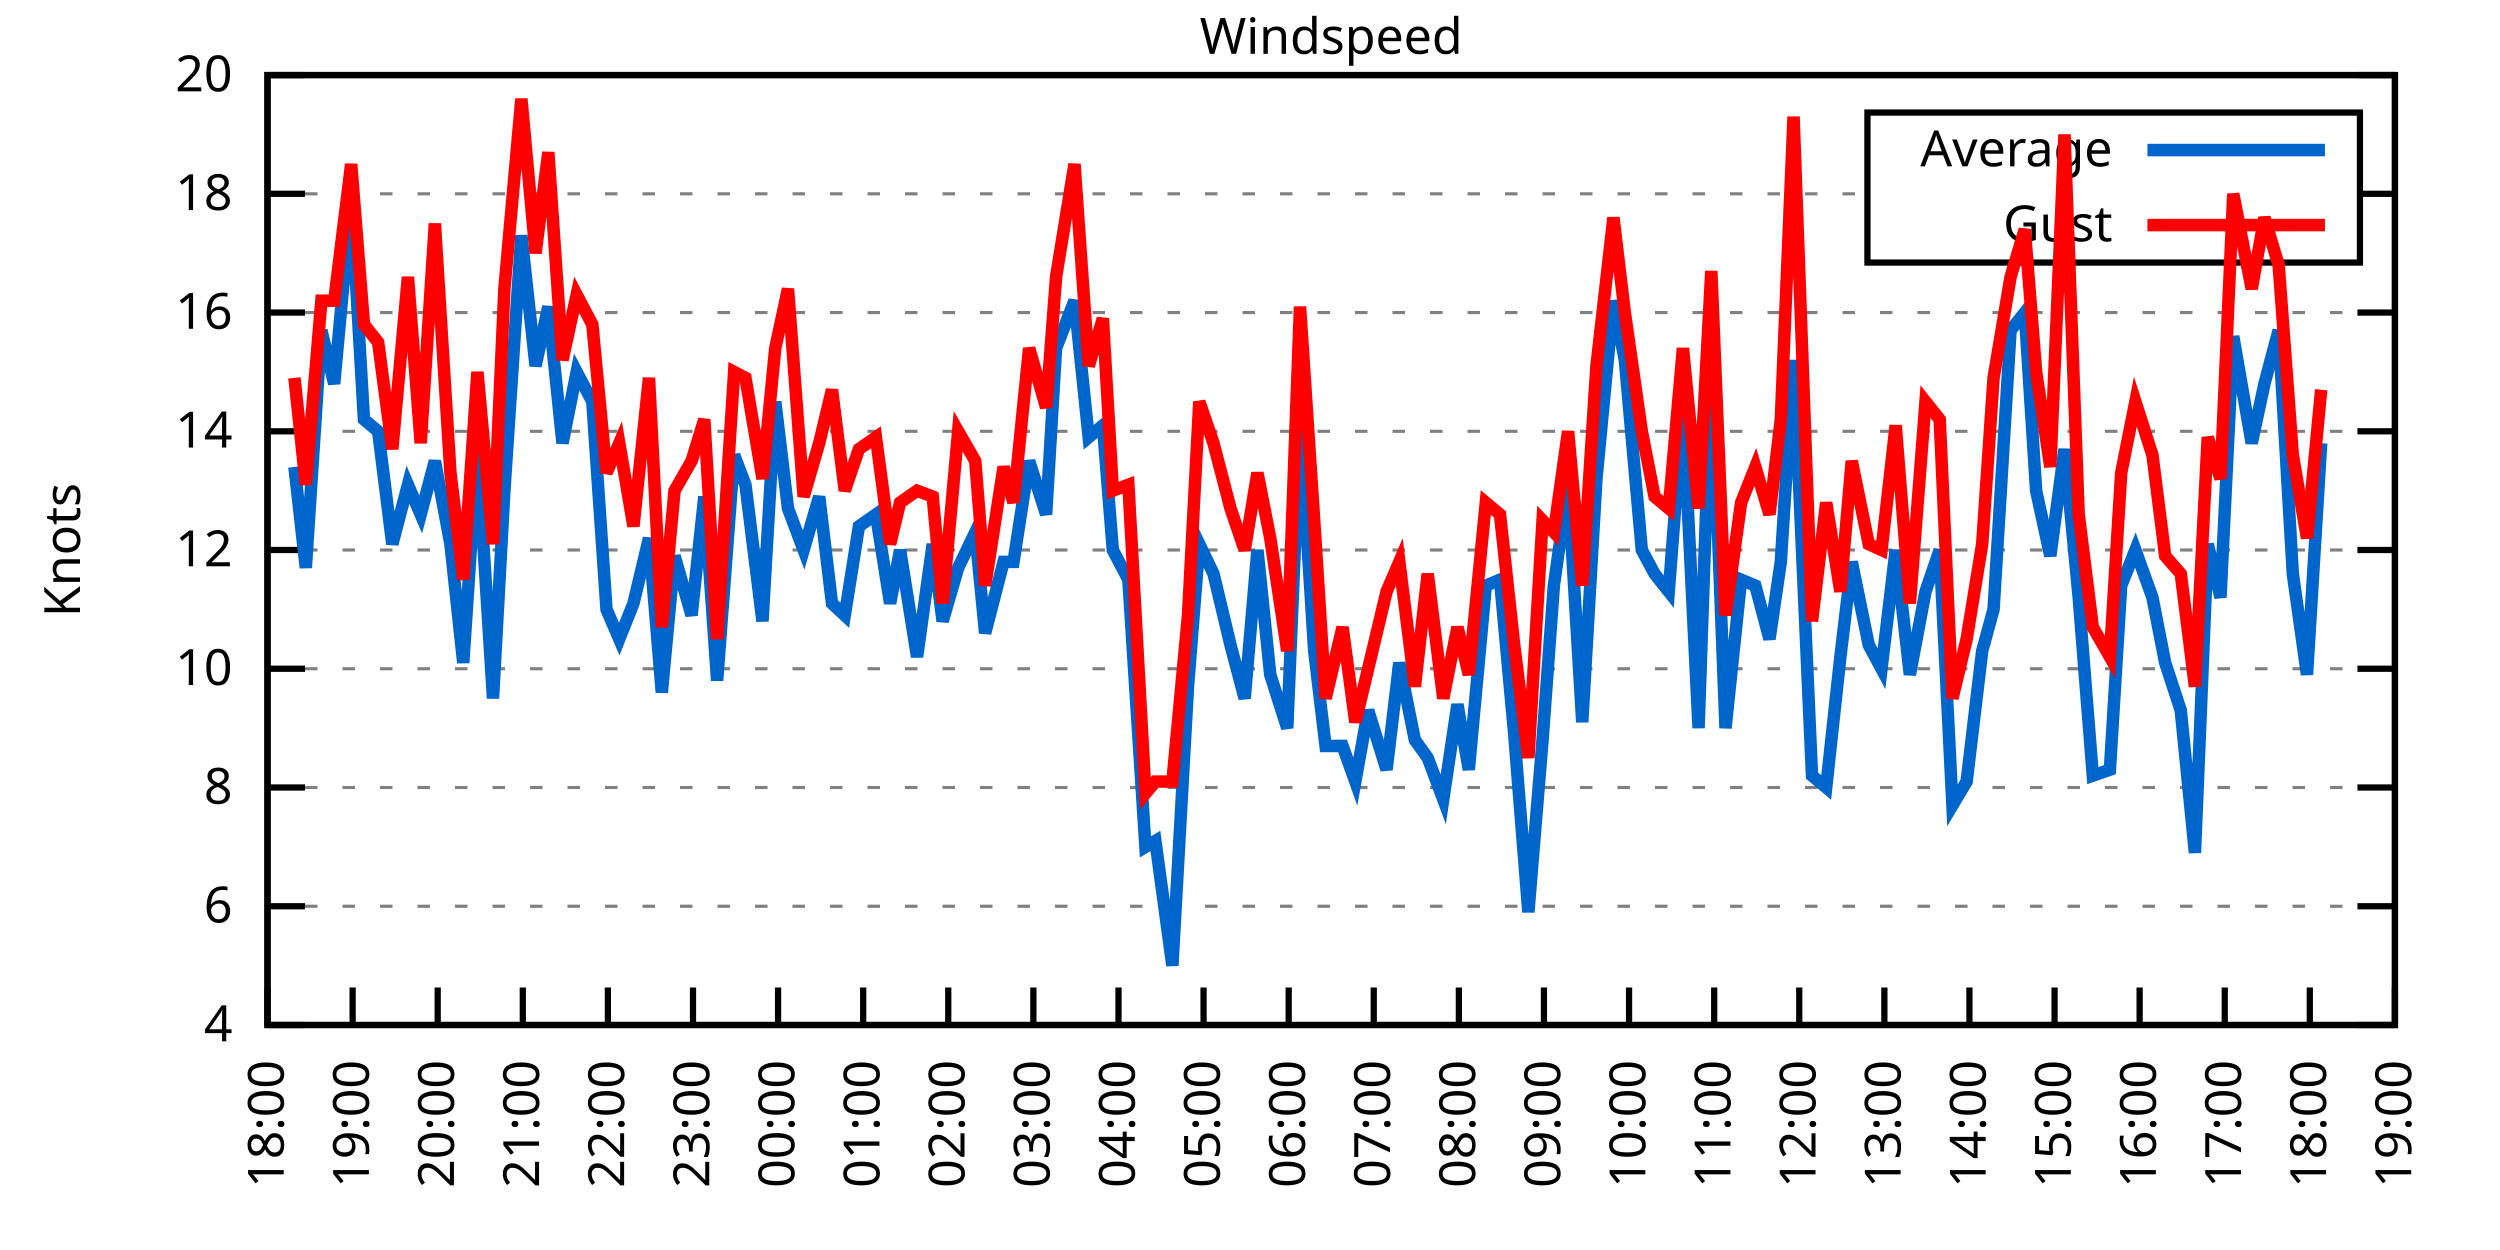
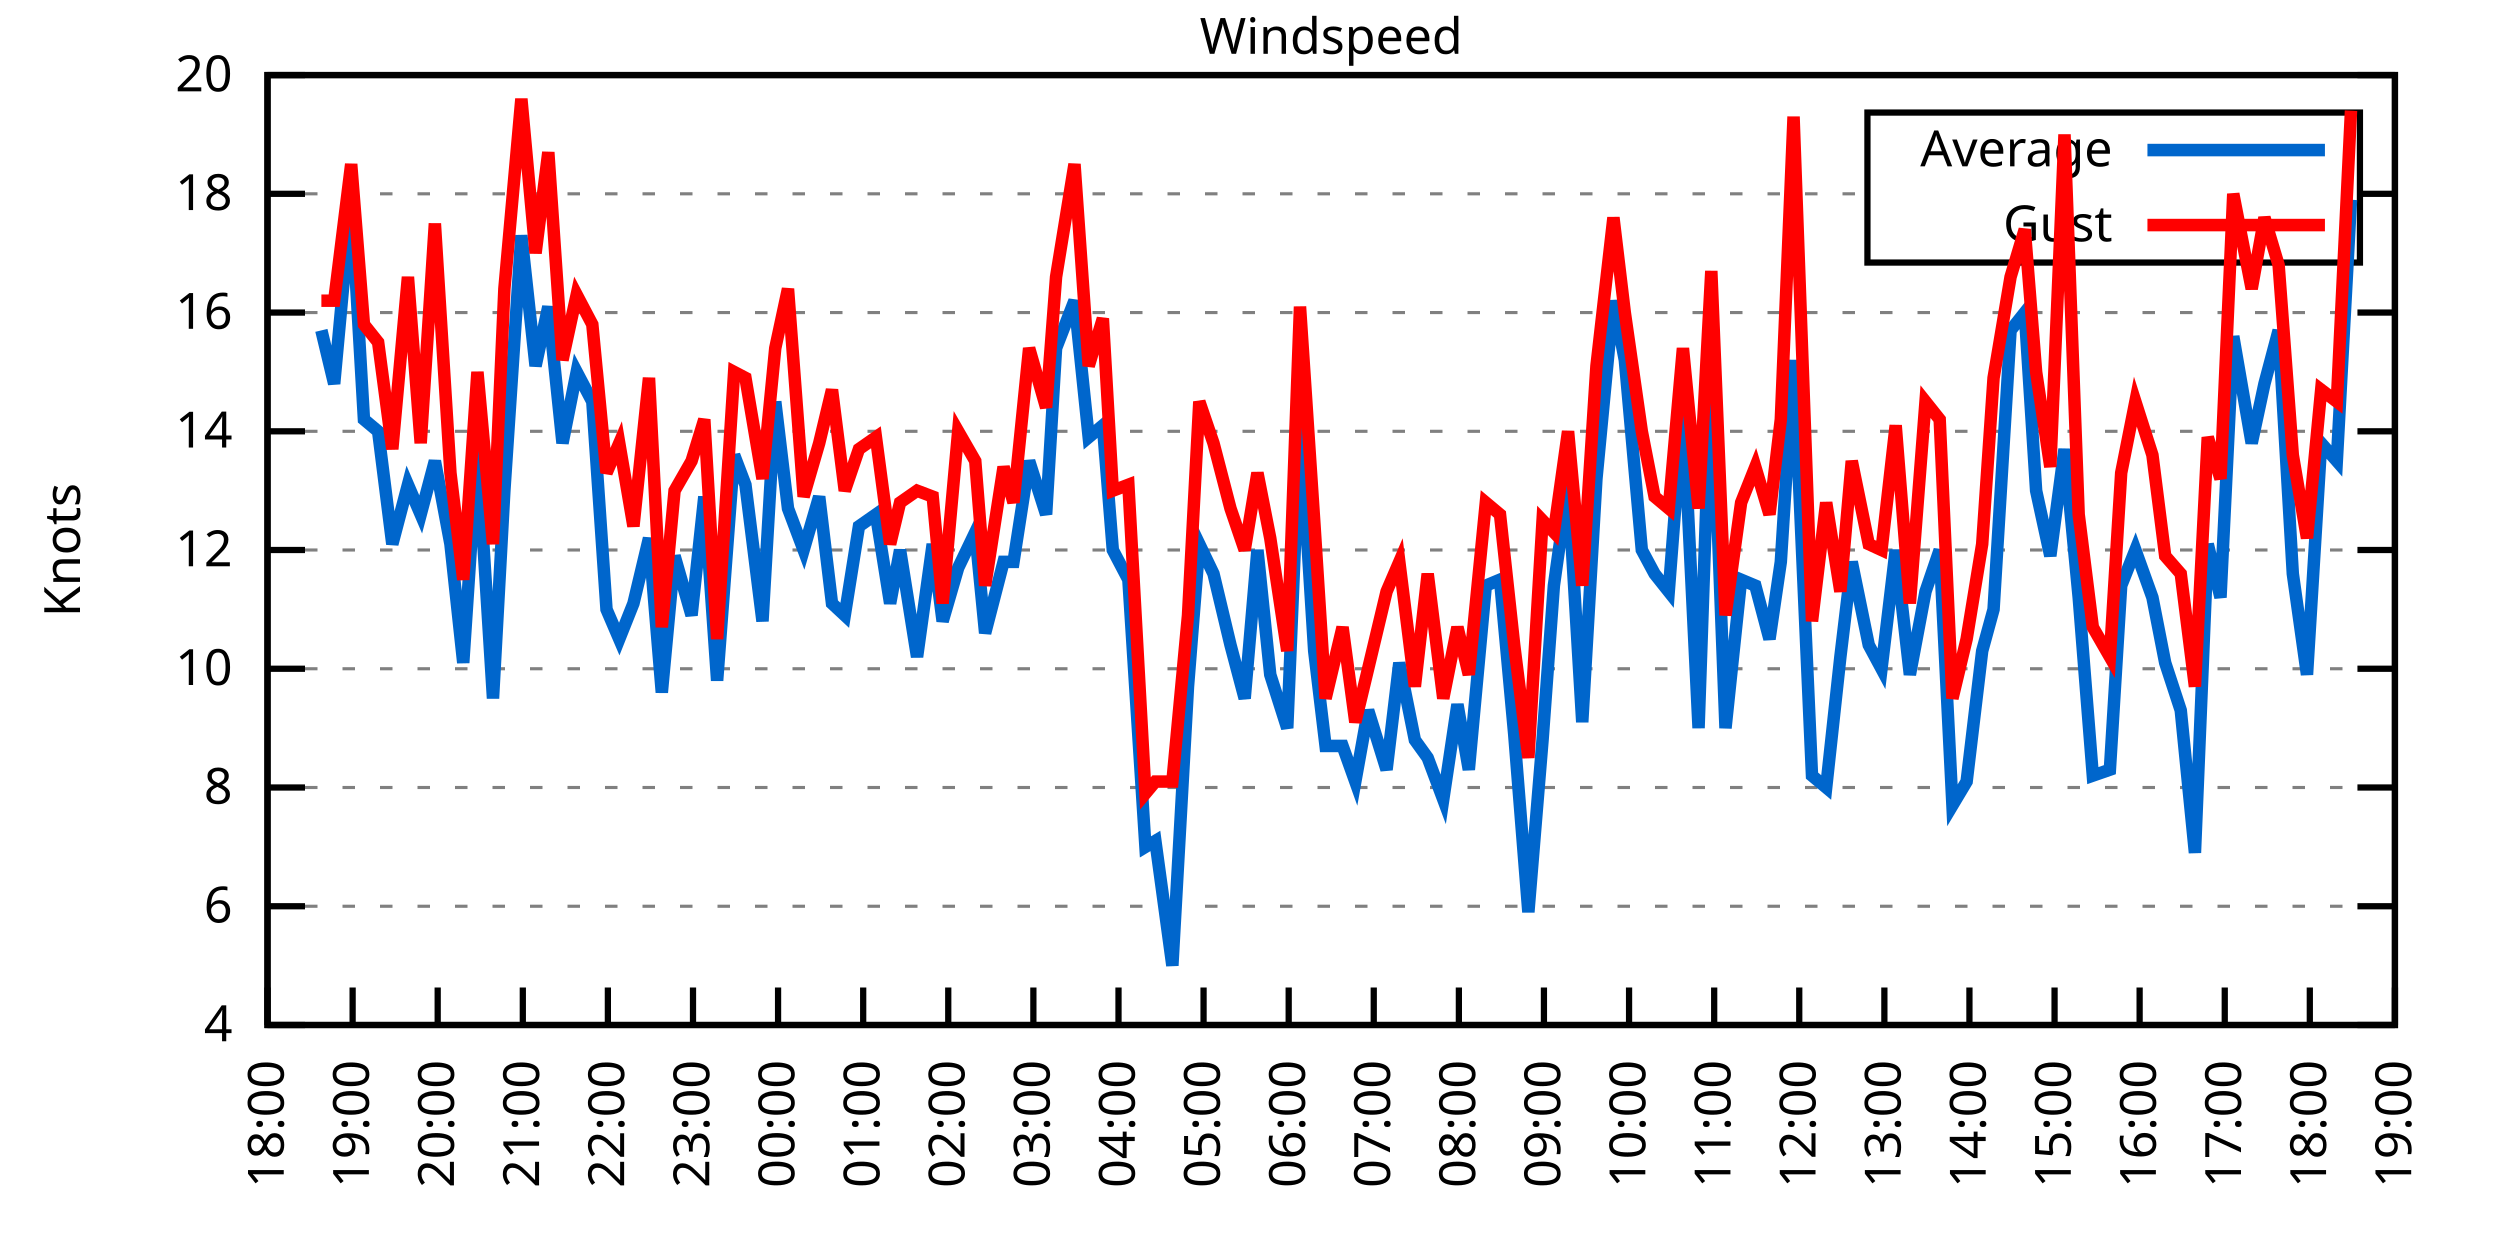
<svg xmlns="http://www.w3.org/2000/svg" xmlns:xlink="http://www.w3.org/1999/xlink" width="400" height="200" viewBox="0 0 400 200">
  <g id="gnuplot_canvas">
    <rect x="0" y="0" width="400" height="200" fill="none" />
    <defs>
      <circle id="gpDot" r="0.5" stroke-width="0.5" stroke="currentColor" />
      <path id="gpPt0" stroke-width="0.333" stroke="currentColor" d="M-1,0 h2 M0,-1 v2" />
      <path id="gpPt1" stroke-width="0.333" stroke="currentColor" d="M-1,-1 L1,1 M1,-1 L-1,1" />
      <path id="gpPt2" stroke-width="0.333" stroke="currentColor" d="M-1,0 L1,0 M0,-1 L0,1 M-1,-1 L1,1 M-1,1 L1,-1" />
      <rect id="gpPt3" stroke-width="0.333" stroke="currentColor" x="-1" y="-1" width="2" height="2" />
      <rect id="gpPt4" stroke-width="0.333" stroke="currentColor" fill="currentColor" x="-1" y="-1" width="2" height="2" />
      <circle id="gpPt5" stroke-width="0.333" stroke="currentColor" cx="0" cy="0" r="1" />
      <use xlink:href="#gpPt5" id="gpPt6" fill="currentColor" stroke="none" />
      <path id="gpPt7" stroke-width="0.333" stroke="currentColor" d="M0,-1.33 L-1.33,0.67 L1.33,0.67 z" />
      <use xlink:href="#gpPt7" id="gpPt8" fill="currentColor" stroke="none" />
      <use xlink:href="#gpPt7" id="gpPt9" stroke="currentColor" transform="rotate(180)" />
      <use xlink:href="#gpPt9" id="gpPt10" fill="currentColor" stroke="none" />
      <use xlink:href="#gpPt3" id="gpPt11" stroke="currentColor" transform="rotate(45)" />
      <use xlink:href="#gpPt11" id="gpPt12" fill="currentColor" stroke="none" />
      <path id="gpPt13" stroke-width="0.333" stroke="currentColor" d="M0,1.330 L1.265,0.411 L0.782,-1.067 L-0.782,-1.076 L-1.265,0.411 z" />
      <use xlink:href="#gpPt13" id="gpPt14" fill="currentColor" stroke="none" />
      <filter id="textbox" filterUnits="objectBoundingBox" x="0" y="0" height="1" width="1">
        <feFlood flood-color="white" flood-opacity="1" result="bgnd" />
        <feComposite in="SourceGraphic" in2="bgnd" operator="atop" />
      </filter>
      <filter id="greybox" filterUnits="objectBoundingBox" x="0" y="0" height="1" width="1">
        <feFlood flood-color="lightgrey" flood-opacity="1" result="grey" />
        <feComposite in="SourceGraphic" in2="grey" operator="atop" />
      </filter>
    </defs>
    <g fill="none" color="white" stroke="currentColor" stroke-width="1.00" stroke-linecap="butt" stroke-linejoin="miter">
</g>
    <g fill="none" color="black" stroke="currentColor" stroke-width="1.00" stroke-linecap="butt" stroke-linejoin="miter">
      <g stroke="none" shape-rendering="crispEdges">
        <polygon fill="rgb(255, 255, 255)" points="42.80,164.00 383.18,164.00 383.18,12.02 42.80,12.02 " />
      </g>
    </g>
    <g fill="none" color="black" stroke="currentColor" stroke-width="1.00" stroke-linecap="butt" stroke-linejoin="miter">
</g>
    <g fill="none" color="black" stroke="black" stroke-width="0.50" stroke-linecap="butt" stroke-linejoin="miter">
</g>
    <g fill="none" color="gray" stroke="currentColor" stroke-width="0.50" stroke-linecap="butt" stroke-linejoin="miter">
      <path stroke="gray" stroke-dasharray="2,4" class="gridline" d="M42.80,164.00 L383.19,164.00  " />
    </g>
    <g fill="none" color="gray" stroke="gray" stroke-width="1.00" stroke-linecap="butt" stroke-linejoin="miter">
</g>
    <g fill="none" color="black" stroke="currentColor" stroke-width="1.00" stroke-linecap="butt" stroke-linejoin="miter">
      <path stroke="black" d="M42.80,164.00 L48.80,164.00 M383.19,164.00 L377.19,164.00  " />
      <g transform="translate(37.20,166.60)" stroke="none" fill="black" font-family="Sans" font-size="8.00" text-anchor="end">
        <text>
          <tspan font-family="Sans"> 4</tspan>
        </text>
      </g>
    </g>
    <g fill="none" color="black" stroke="currentColor" stroke-width="1.00" stroke-linecap="butt" stroke-linejoin="miter">
</g>
    <g fill="none" color="black" stroke="black" stroke-width="0.50" stroke-linecap="butt" stroke-linejoin="miter">
</g>
    <g fill="none" color="gray" stroke="currentColor" stroke-width="0.50" stroke-linecap="butt" stroke-linejoin="miter">
      <path stroke="gray" stroke-dasharray="2,4" class="gridline" d="M42.80,145.00 L383.19,145.00  " />
    </g>
    <g fill="none" color="gray" stroke="gray" stroke-width="1.00" stroke-linecap="butt" stroke-linejoin="miter">
</g>
    <g fill="none" color="black" stroke="currentColor" stroke-width="1.00" stroke-linecap="butt" stroke-linejoin="miter">
      <path stroke="black" d="M42.80,145.00 L48.80,145.00 M383.19,145.00 L377.19,145.00  " />
      <g transform="translate(37.20,147.60)" stroke="none" fill="black" font-family="Sans" font-size="8.00" text-anchor="end">
        <text>
          <tspan font-family="Sans"> 6</tspan>
        </text>
      </g>
    </g>
    <g fill="none" color="black" stroke="currentColor" stroke-width="1.00" stroke-linecap="butt" stroke-linejoin="miter">
</g>
    <g fill="none" color="black" stroke="black" stroke-width="0.50" stroke-linecap="butt" stroke-linejoin="miter">
</g>
    <g fill="none" color="gray" stroke="currentColor" stroke-width="0.50" stroke-linecap="butt" stroke-linejoin="miter">
      <path stroke="gray" stroke-dasharray="2,4" class="gridline" d="M42.80,126.00 L383.19,126.00  " />
    </g>
    <g fill="none" color="gray" stroke="gray" stroke-width="1.00" stroke-linecap="butt" stroke-linejoin="miter">
</g>
    <g fill="none" color="black" stroke="currentColor" stroke-width="1.00" stroke-linecap="butt" stroke-linejoin="miter">
      <path stroke="black" d="M42.80,126.00 L48.80,126.00 M383.19,126.00 L377.19,126.00  " />
      <g transform="translate(37.20,128.60)" stroke="none" fill="black" font-family="Sans" font-size="8.00" text-anchor="end">
        <text>
          <tspan font-family="Sans"> 8</tspan>
        </text>
      </g>
    </g>
    <g fill="none" color="black" stroke="currentColor" stroke-width="1.00" stroke-linecap="butt" stroke-linejoin="miter">
</g>
    <g fill="none" color="black" stroke="black" stroke-width="0.50" stroke-linecap="butt" stroke-linejoin="miter">
</g>
    <g fill="none" color="gray" stroke="currentColor" stroke-width="0.50" stroke-linecap="butt" stroke-linejoin="miter">
      <path stroke="gray" stroke-dasharray="2,4" class="gridline" d="M42.80,107.00 L383.19,107.00  " />
    </g>
    <g fill="none" color="gray" stroke="gray" stroke-width="1.00" stroke-linecap="butt" stroke-linejoin="miter">
</g>
    <g fill="none" color="black" stroke="currentColor" stroke-width="1.00" stroke-linecap="butt" stroke-linejoin="miter">
      <path stroke="black" d="M42.80,107.00 L48.80,107.00 M383.19,107.00 L377.19,107.00  " />
      <g transform="translate(37.20,109.60)" stroke="none" fill="black" font-family="Sans" font-size="8.00" text-anchor="end">
        <text>
          <tspan font-family="Sans"> 10</tspan>
        </text>
      </g>
    </g>
    <g fill="none" color="black" stroke="currentColor" stroke-width="1.00" stroke-linecap="butt" stroke-linejoin="miter">
</g>
    <g fill="none" color="black" stroke="black" stroke-width="0.50" stroke-linecap="butt" stroke-linejoin="miter">
</g>
    <g fill="none" color="gray" stroke="currentColor" stroke-width="0.50" stroke-linecap="butt" stroke-linejoin="miter">
      <path stroke="gray" stroke-dasharray="2,4" class="gridline" d="M42.80,88.00 L383.19,88.00  " />
    </g>
    <g fill="none" color="gray" stroke="gray" stroke-width="1.00" stroke-linecap="butt" stroke-linejoin="miter">
</g>
    <g fill="none" color="black" stroke="currentColor" stroke-width="1.00" stroke-linecap="butt" stroke-linejoin="miter">
      <path stroke="black" d="M42.80,88.00 L48.80,88.00 M383.19,88.00 L377.19,88.00  " />
      <g transform="translate(37.20,90.60)" stroke="none" fill="black" font-family="Sans" font-size="8.00" text-anchor="end">
        <text>
          <tspan font-family="Sans"> 12</tspan>
        </text>
      </g>
    </g>
    <g fill="none" color="black" stroke="currentColor" stroke-width="1.00" stroke-linecap="butt" stroke-linejoin="miter">
</g>
    <g fill="none" color="black" stroke="black" stroke-width="0.50" stroke-linecap="butt" stroke-linejoin="miter">
</g>
    <g fill="none" color="gray" stroke="currentColor" stroke-width="0.50" stroke-linecap="butt" stroke-linejoin="miter">
      <path stroke="gray" stroke-dasharray="2,4" class="gridline" d="M42.80,69.01 L383.19,69.01  " />
    </g>
    <g fill="none" color="gray" stroke="gray" stroke-width="1.00" stroke-linecap="butt" stroke-linejoin="miter">
</g>
    <g fill="none" color="black" stroke="currentColor" stroke-width="1.00" stroke-linecap="butt" stroke-linejoin="miter">
      <path stroke="black" d="M42.80,69.01 L48.80,69.01 M383.19,69.01 L377.19,69.01  " />
      <g transform="translate(37.20,71.61)" stroke="none" fill="black" font-family="Sans" font-size="8.00" text-anchor="end">
        <text>
          <tspan font-family="Sans"> 14</tspan>
        </text>
      </g>
    </g>
    <g fill="none" color="black" stroke="currentColor" stroke-width="1.00" stroke-linecap="butt" stroke-linejoin="miter">
</g>
    <g fill="none" color="black" stroke="black" stroke-width="0.50" stroke-linecap="butt" stroke-linejoin="miter">
</g>
    <g fill="none" color="gray" stroke="currentColor" stroke-width="0.50" stroke-linecap="butt" stroke-linejoin="miter">
      <path stroke="gray" stroke-dasharray="2,4" class="gridline" d="M42.80,50.01 L383.19,50.01  " />
    </g>
    <g fill="none" color="gray" stroke="gray" stroke-width="1.00" stroke-linecap="butt" stroke-linejoin="miter">
</g>
    <g fill="none" color="black" stroke="currentColor" stroke-width="1.00" stroke-linecap="butt" stroke-linejoin="miter">
      <path stroke="black" d="M42.80,50.01 L48.80,50.01 M383.19,50.01 L377.19,50.01  " />
      <g transform="translate(37.20,52.61)" stroke="none" fill="black" font-family="Sans" font-size="8.00" text-anchor="end">
        <text>
          <tspan font-family="Sans"> 16</tspan>
        </text>
      </g>
    </g>
    <g fill="none" color="black" stroke="currentColor" stroke-width="1.00" stroke-linecap="butt" stroke-linejoin="miter">
</g>
    <g fill="none" color="black" stroke="black" stroke-width="0.50" stroke-linecap="butt" stroke-linejoin="miter">
</g>
    <g fill="none" color="gray" stroke="currentColor" stroke-width="0.50" stroke-linecap="butt" stroke-linejoin="miter">
      <path stroke="gray" stroke-dasharray="2,4" class="gridline" d="M42.80,31.01 L298.79,31.01 M377.59,31.01 L383.19,31.01  " />
    </g>
    <g fill="none" color="gray" stroke="gray" stroke-width="1.00" stroke-linecap="butt" stroke-linejoin="miter">
</g>
    <g fill="none" color="black" stroke="currentColor" stroke-width="1.00" stroke-linecap="butt" stroke-linejoin="miter">
      <path stroke="black" d="M42.80,31.01 L48.80,31.01 M383.19,31.01 L377.19,31.01  " />
      <g transform="translate(37.20,33.61)" stroke="none" fill="black" font-family="Sans" font-size="8.00" text-anchor="end">
        <text>
          <tspan font-family="Sans"> 18</tspan>
        </text>
      </g>
    </g>
    <g fill="none" color="black" stroke="currentColor" stroke-width="1.00" stroke-linecap="butt" stroke-linejoin="miter">
</g>
    <g fill="none" color="black" stroke="black" stroke-width="0.50" stroke-linecap="butt" stroke-linejoin="miter">
</g>
    <g fill="none" color="gray" stroke="currentColor" stroke-width="0.50" stroke-linecap="butt" stroke-linejoin="miter">
      <path stroke="gray" stroke-dasharray="2,4" class="gridline" d="M42.80,12.01 L383.19,12.01  " />
    </g>
    <g fill="none" color="gray" stroke="gray" stroke-width="1.00" stroke-linecap="butt" stroke-linejoin="miter">
</g>
    <g fill="none" color="black" stroke="currentColor" stroke-width="1.00" stroke-linecap="butt" stroke-linejoin="miter">
      <path stroke="black" d="M42.80,12.01 L48.80,12.01 M383.19,12.01 L377.19,12.01  " />
      <g transform="translate(37.20,14.61)" stroke="none" fill="black" font-family="Sans" font-size="8.00" text-anchor="end">
        <text>
          <tspan font-family="Sans"> 20</tspan>
        </text>
      </g>
    </g>
    <g fill="none" color="black" stroke="currentColor" stroke-width="1.00" stroke-linecap="butt" stroke-linejoin="miter">
      <path stroke="black" d="M42.80,164.00 L42.80,158.00  " />
      <g transform="translate(45.40,169.60) rotate(270.00)" stroke="none" fill="black" font-family="Sans" font-size="8.00" text-anchor="end">
        <text>
          <tspan font-family="Sans">18:00</tspan>
        </text>
      </g>
    </g>
    <g fill="none" color="black" stroke="currentColor" stroke-width="1.00" stroke-linecap="butt" stroke-linejoin="miter">
      <path stroke="black" d="M56.42,164.00 L56.42,158.00  " />
      <g transform="translate(59.02,169.60) rotate(270.00)" stroke="none" fill="black" font-family="Sans" font-size="8.00" text-anchor="end">
        <text>
          <tspan font-family="Sans">19:00</tspan>
        </text>
      </g>
    </g>
    <g fill="none" color="black" stroke="currentColor" stroke-width="1.00" stroke-linecap="butt" stroke-linejoin="miter">
      <path stroke="black" d="M70.03,164.00 L70.03,158.00  " />
      <g transform="translate(72.63,169.60) rotate(270.00)" stroke="none" fill="black" font-family="Sans" font-size="8.00" text-anchor="end">
        <text>
          <tspan font-family="Sans">20:00</tspan>
        </text>
      </g>
    </g>
    <g fill="none" color="black" stroke="currentColor" stroke-width="1.00" stroke-linecap="butt" stroke-linejoin="miter">
      <path stroke="black" d="M83.65,164.00 L83.65,158.00  " />
      <g transform="translate(86.25,169.60) rotate(270.00)" stroke="none" fill="black" font-family="Sans" font-size="8.00" text-anchor="end">
        <text>
          <tspan font-family="Sans">21:00</tspan>
        </text>
      </g>
    </g>
    <g fill="none" color="black" stroke="currentColor" stroke-width="1.00" stroke-linecap="butt" stroke-linejoin="miter">
      <path stroke="black" d="M97.26,164.00 L97.26,158.00  " />
      <g transform="translate(99.86,169.60) rotate(270.00)" stroke="none" fill="black" font-family="Sans" font-size="8.00" text-anchor="end">
        <text>
          <tspan font-family="Sans">22:00</tspan>
        </text>
      </g>
    </g>
    <g fill="none" color="black" stroke="currentColor" stroke-width="1.00" stroke-linecap="butt" stroke-linejoin="miter">
      <path stroke="black" d="M110.88,164.00 L110.88,158.00  " />
      <g transform="translate(113.48,169.60) rotate(270.00)" stroke="none" fill="black" font-family="Sans" font-size="8.00" text-anchor="end">
        <text>
          <tspan font-family="Sans">23:00</tspan>
        </text>
      </g>
    </g>
    <g fill="none" color="black" stroke="currentColor" stroke-width="1.00" stroke-linecap="butt" stroke-linejoin="miter">
      <path stroke="black" d="M124.49,164.00 L124.49,158.00  " />
      <g transform="translate(127.09,169.60) rotate(270.00)" stroke="none" fill="black" font-family="Sans" font-size="8.00" text-anchor="end">
        <text>
          <tspan font-family="Sans">00:00</tspan>
        </text>
      </g>
    </g>
    <g fill="none" color="black" stroke="currentColor" stroke-width="1.00" stroke-linecap="butt" stroke-linejoin="miter">
      <path stroke="black" d="M138.11,164.00 L138.11,158.00  " />
      <g transform="translate(140.71,169.60) rotate(270.00)" stroke="none" fill="black" font-family="Sans" font-size="8.00" text-anchor="end">
        <text>
          <tspan font-family="Sans">01:00</tspan>
        </text>
      </g>
    </g>
    <g fill="none" color="black" stroke="currentColor" stroke-width="1.00" stroke-linecap="butt" stroke-linejoin="miter">
      <path stroke="black" d="M151.72,164.00 L151.72,158.00  " />
      <g transform="translate(154.32,169.60) rotate(270.00)" stroke="none" fill="black" font-family="Sans" font-size="8.00" text-anchor="end">
        <text>
          <tspan font-family="Sans">02:00</tspan>
        </text>
      </g>
    </g>
    <g fill="none" color="black" stroke="currentColor" stroke-width="1.00" stroke-linecap="butt" stroke-linejoin="miter">
      <path stroke="black" d="M165.34,164.00 L165.34,158.00  " />
      <g transform="translate(167.94,169.60) rotate(270.00)" stroke="none" fill="black" font-family="Sans" font-size="8.00" text-anchor="end">
        <text>
          <tspan font-family="Sans">03:00</tspan>
        </text>
      </g>
    </g>
    <g fill="none" color="black" stroke="currentColor" stroke-width="1.00" stroke-linecap="butt" stroke-linejoin="miter">
      <path stroke="black" d="M178.96,164.00 L178.96,158.00  " />
      <g transform="translate(181.56,169.60) rotate(270.00)" stroke="none" fill="black" font-family="Sans" font-size="8.00" text-anchor="end">
        <text>
          <tspan font-family="Sans">04:00</tspan>
        </text>
      </g>
    </g>
    <g fill="none" color="black" stroke="currentColor" stroke-width="1.00" stroke-linecap="butt" stroke-linejoin="miter">
      <path stroke="black" d="M192.57,164.00 L192.57,158.00  " />
      <g transform="translate(195.17,169.60) rotate(270.00)" stroke="none" fill="black" font-family="Sans" font-size="8.00" text-anchor="end">
        <text>
          <tspan font-family="Sans">05:00</tspan>
        </text>
      </g>
    </g>
    <g fill="none" color="black" stroke="currentColor" stroke-width="1.00" stroke-linecap="butt" stroke-linejoin="miter">
      <path stroke="black" d="M206.19,164.00 L206.19,158.00  " />
      <g transform="translate(208.79,169.60) rotate(270.00)" stroke="none" fill="black" font-family="Sans" font-size="8.00" text-anchor="end">
        <text>
          <tspan font-family="Sans">06:00</tspan>
        </text>
      </g>
    </g>
    <g fill="none" color="black" stroke="currentColor" stroke-width="1.00" stroke-linecap="butt" stroke-linejoin="miter">
      <path stroke="black" d="M219.80,164.00 L219.80,158.00  " />
      <g transform="translate(222.40,169.60) rotate(270.00)" stroke="none" fill="black" font-family="Sans" font-size="8.00" text-anchor="end">
        <text>
          <tspan font-family="Sans">07:00</tspan>
        </text>
      </g>
    </g>
    <g fill="none" color="black" stroke="currentColor" stroke-width="1.00" stroke-linecap="butt" stroke-linejoin="miter">
      <path stroke="black" d="M233.42,164.00 L233.42,158.00  " />
      <g transform="translate(236.02,169.60) rotate(270.00)" stroke="none" fill="black" font-family="Sans" font-size="8.00" text-anchor="end">
        <text>
          <tspan font-family="Sans">08:00</tspan>
        </text>
      </g>
    </g>
    <g fill="none" color="black" stroke="currentColor" stroke-width="1.00" stroke-linecap="butt" stroke-linejoin="miter">
      <path stroke="black" d="M247.03,164.00 L247.03,158.00  " />
      <g transform="translate(249.63,169.60) rotate(270.00)" stroke="none" fill="black" font-family="Sans" font-size="8.00" text-anchor="end">
        <text>
          <tspan font-family="Sans">09:00</tspan>
        </text>
      </g>
    </g>
    <g fill="none" color="black" stroke="currentColor" stroke-width="1.00" stroke-linecap="butt" stroke-linejoin="miter">
      <path stroke="black" d="M260.65,164.00 L260.65,158.00  " />
      <g transform="translate(263.25,169.60) rotate(270.00)" stroke="none" fill="black" font-family="Sans" font-size="8.00" text-anchor="end">
        <text>
          <tspan font-family="Sans">10:00</tspan>
        </text>
      </g>
    </g>
    <g fill="none" color="black" stroke="currentColor" stroke-width="1.00" stroke-linecap="butt" stroke-linejoin="miter">
      <path stroke="black" d="M274.27,164.00 L274.27,158.00  " />
      <g transform="translate(276.87,169.60) rotate(270.00)" stroke="none" fill="black" font-family="Sans" font-size="8.00" text-anchor="end">
        <text>
          <tspan font-family="Sans">11:00</tspan>
        </text>
      </g>
    </g>
    <g fill="none" color="black" stroke="currentColor" stroke-width="1.00" stroke-linecap="butt" stroke-linejoin="miter">
      <path stroke="black" d="M287.88,164.00 L287.88,158.00  " />
      <g transform="translate(290.48,169.60) rotate(270.00)" stroke="none" fill="black" font-family="Sans" font-size="8.00" text-anchor="end">
        <text>
          <tspan font-family="Sans">12:00</tspan>
        </text>
      </g>
    </g>
    <g fill="none" color="black" stroke="currentColor" stroke-width="1.00" stroke-linecap="butt" stroke-linejoin="miter">
      <path stroke="black" d="M301.50,164.00 L301.50,158.00  " />
      <g transform="translate(304.10,169.60) rotate(270.00)" stroke="none" fill="black" font-family="Sans" font-size="8.00" text-anchor="end">
        <text>
          <tspan font-family="Sans">13:00</tspan>
        </text>
      </g>
    </g>
    <g fill="none" color="black" stroke="currentColor" stroke-width="1.00" stroke-linecap="butt" stroke-linejoin="miter">
      <path stroke="black" d="M315.11,164.00 L315.11,158.00  " />
      <g transform="translate(317.71,169.60) rotate(270.00)" stroke="none" fill="black" font-family="Sans" font-size="8.00" text-anchor="end">
        <text>
          <tspan font-family="Sans">14:00</tspan>
        </text>
      </g>
    </g>
    <g fill="none" color="black" stroke="currentColor" stroke-width="1.00" stroke-linecap="butt" stroke-linejoin="miter">
      <path stroke="black" d="M328.73,164.00 L328.73,158.00  " />
      <g transform="translate(331.33,169.60) rotate(270.00)" stroke="none" fill="black" font-family="Sans" font-size="8.00" text-anchor="end">
        <text>
          <tspan font-family="Sans">15:00</tspan>
        </text>
      </g>
    </g>
    <g fill="none" color="black" stroke="currentColor" stroke-width="1.00" stroke-linecap="butt" stroke-linejoin="miter">
      <path stroke="black" d="M342.34,164.00 L342.34,158.00  " />
      <g transform="translate(344.94,169.60) rotate(270.00)" stroke="none" fill="black" font-family="Sans" font-size="8.00" text-anchor="end">
        <text>
          <tspan font-family="Sans">16:00</tspan>
        </text>
      </g>
    </g>
    <g fill="none" color="black" stroke="currentColor" stroke-width="1.00" stroke-linecap="butt" stroke-linejoin="miter">
      <path stroke="black" d="M355.96,164.00 L355.96,158.00  " />
      <g transform="translate(358.56,169.60) rotate(270.00)" stroke="none" fill="black" font-family="Sans" font-size="8.00" text-anchor="end">
        <text>
          <tspan font-family="Sans">17:00</tspan>
        </text>
      </g>
    </g>
    <g fill="none" color="black" stroke="currentColor" stroke-width="1.00" stroke-linecap="butt" stroke-linejoin="miter">
      <path stroke="black" d="M369.57,164.00 L369.57,158.00  " />
      <g transform="translate(372.17,169.60) rotate(270.00)" stroke="none" fill="black" font-family="Sans" font-size="8.00" text-anchor="end">
        <text>
          <tspan font-family="Sans">18:00</tspan>
        </text>
      </g>
    </g>
    <g fill="none" color="black" stroke="currentColor" stroke-width="1.00" stroke-linecap="butt" stroke-linejoin="miter">
      <path stroke="black" d="M383.19,164.00 L383.19,158.00  " />
      <g transform="translate(385.79,169.60) rotate(270.00)" stroke="none" fill="black" font-family="Sans" font-size="8.00" text-anchor="end">
        <text>
          <tspan font-family="Sans">19:00</tspan>
        </text>
      </g>
    </g>
    <g fill="none" color="black" stroke="currentColor" stroke-width="1.00" stroke-linecap="butt" stroke-linejoin="miter">
</g>
    <g fill="none" color="black" stroke="currentColor" stroke-width="1.00" stroke-linecap="butt" stroke-linejoin="miter">
      <path stroke="black" d="M42.80,12.01 L42.80,164.00 L383.19,164.00 L383.19,12.01 L42.80,12.01 Z  " />
    </g>
    <g fill="none" color="black" stroke="currentColor" stroke-width="1.00" stroke-linecap="butt" stroke-linejoin="miter">
</g>
    <g fill="none" color="black" stroke="currentColor" stroke-width="1.00" stroke-linecap="butt" stroke-linejoin="miter">
      <path stroke="black" d="M298.79,42.01 L298.79,18.01 L377.59,18.01 L377.59,42.01 L298.79,42.01 Z  " />
    </g>
    <g id="Windspeed_plot_1">
      <g fill="none" color="white" stroke="black" stroke-width="2.00" stroke-linecap="butt" stroke-linejoin="miter">
</g>
      <g fill="none" color="black" stroke="currentColor" stroke-width="2.00" stroke-linecap="butt" stroke-linejoin="miter">
        <g transform="translate(337.99,26.61)" stroke="none" fill="black" font-family="Sans" font-size="8.00" text-anchor="end">
          <text>
            <tspan font-family="Sans">Average</tspan>
          </text>
        </g>
      </g>
      <g fill="none" color="black" stroke="currentColor" stroke-width="2.00" stroke-linecap="butt" stroke-linejoin="miter">
-         <path stroke="rgb(  0, 102, 204)" d="M343.59,24.01 L371.99,24.01 M47.11,74.71 L48.93,90.85 L51.42,52.86 L53.47,61.41 L56.19,31.96 L58.23,67.11   L60.50,69.01 L62.77,87.06 L65.27,77.56 L67.31,82.31 L69.58,73.76 L72.07,87.06 L74.12,106.05 L76.39,71.86   L78.88,111.75 L80.70,78.51 L83.42,37.66 L85.69,58.56 L87.73,49.06 L90.00,70.91 L92.27,59.51 L94.77,64.26   L97.04,97.50 L99.08,102.25 L101.35,96.55 L103.84,86.11 L105.89,110.80 L107.93,88.95 L110.65,98.45 L112.69,79.46   L114.74,108.90 L117.46,72.81 L119.27,77.56 L122.00,99.40 L124.04,64.26 L126.08,81.36 L128.58,88.00 L131.07,79.46   L133.12,96.55 L135.16,98.45 L137.43,84.21 L140.15,82.31 L142.42,96.55 L144.01,88.00 L146.73,105.10 L149.23,87.06   L150.82,99.40 L153.31,90.85 L156.04,85.16 L157.62,101.30 L160.57,89.90 L162.16,89.90 L164.66,73.76 L167.38,82.31   L168.97,55.71 L171.92,48.11 L174.19,69.96 L176.46,68.06 L178.05,88.00 L180.54,92.75 L183.27,135.50 L184.86,134.55   L187.58,154.50 L190.08,109.85 L191.89,87.06 L194.16,91.80 L196.88,103.20 L199.15,111.75 L201.19,88.00 L203.24,107.95   L205.96,116.50 L208.00,68.06 L210.27,104.15 L212.09,119.35 L214.81,119.35 L216.85,125.05 L218.90,113.65 L221.85,123.15   L223.89,106.05 L226.38,118.40 L228.43,121.25 L230.92,127.90 L233.19,112.70 L235.01,123.15 L237.73,93.70 L240.00,92.75   L242.27,117.45 L244.54,145.95 L246.81,118.40 L248.62,93.70 L250.89,77.56 L253.16,115.55 L255.43,76.61 L258.15,48.11   L259.97,57.61 L262.69,88.00 L264.73,91.80 L267.00,94.65 L269.27,65.21 L271.77,116.50 L273.81,57.61 L276.08,116.50   L278.58,92.75 L280.85,93.70 L283.12,102.25 L284.93,89.90 L286.97,57.61 L289.92,124.10 L292.19,126.00 L294.46,105.10   L296.28,89.90 L299.00,103.20 L301.04,107.00 L303.31,88.00 L305.58,107.95 L308.08,94.65 L310.35,88.00 L312.39,128.85   L314.66,125.05 L317.15,104.15 L318.97,97.50 L321.69,52.86 L323.96,50.01 L325.78,78.51 L328.05,88.95 L330.32,71.86   L332.59,95.60 L334.85,124.10 L337.58,123.15 L339.39,93.70 L341.66,88.00 L344.39,95.60 L346.43,106.05 L348.92,113.65   L351.19,136.45 L353.24,87.06 L355.28,95.60 L357.32,53.81 L360.27,70.91 L362.31,61.41 L364.58,52.86 L366.85,91.80   L369.12,107.95 L371.39,70.91  " />
+         <path stroke="rgb(  0, 102, 204)" d="M343.59,24.01 L371.99,24.01 M51.42,52.86 L53.47,61.41 L56.19,31.96 L58.23,67.11 L60.50,69.01 L62.77,87.06   L65.27,77.56 L67.31,82.31 L69.58,73.76 L72.07,87.06 L74.12,106.05 L76.39,71.86 L78.88,111.75 L80.70,78.51   L83.42,37.66 L85.69,58.56 L87.73,49.06 L90.00,70.91 L92.27,59.51 L94.77,64.26 L97.04,97.50 L99.08,102.25   L101.35,96.55 L103.84,86.11 L105.89,110.80 L107.93,88.95 L110.65,98.45 L112.69,79.46 L114.74,108.90 L117.46,72.81   L119.27,77.56 L122.00,99.40 L124.04,64.26 L126.08,81.36 L128.58,88.00 L131.07,79.46 L133.12,96.55 L135.16,98.45   L137.43,84.21 L140.15,82.31 L142.42,96.55 L144.01,88.00 L146.73,105.10 L149.23,87.06 L150.82,99.40 L153.31,90.85   L156.04,85.16 L157.62,101.30 L160.57,89.90 L162.16,89.90 L164.66,73.76 L167.38,82.31 L168.97,55.71 L171.92,48.11   L174.19,69.96 L176.46,68.06 L178.05,88.00 L180.54,92.75 L183.27,135.50 L184.86,134.55 L187.58,154.50 L190.08,109.85   L191.89,87.06 L194.16,91.80 L196.88,103.20 L199.15,111.75 L201.19,88.00 L203.24,107.95 L205.96,116.50 L208.00,68.06   L210.27,104.15 L212.09,119.35 L214.81,119.35 L216.85,125.05 L218.90,113.65 L221.85,123.15 L223.89,106.05 L226.38,118.40   L228.43,121.25 L230.92,127.90 L233.19,112.70 L235.01,123.15 L237.73,93.70 L240.00,92.75 L242.27,117.45 L244.54,145.95   L246.81,118.40 L248.62,93.70 L250.89,77.56 L253.16,115.55 L255.43,76.61 L258.15,48.11 L259.97,57.61 L262.69,88.00   L264.73,91.80 L267.00,94.65 L269.27,65.21 L271.77,116.50 L273.81,57.61 L276.08,116.50 L278.58,92.75 L280.85,93.70   L283.12,102.25 L284.93,89.90 L286.97,57.61 L289.92,124.10 L292.19,126.00 L294.46,105.10 L296.28,89.90 L299.00,103.20   L301.04,107.00 L303.31,88.00 L305.58,107.95 L308.08,94.65 L310.35,88.00 L312.39,128.85 L314.66,125.05 L317.15,104.15   L318.97,97.50 L321.69,52.86 L323.96,50.01 L325.78,78.51 L328.05,88.95 L330.32,71.86 L332.59,95.60 L334.85,124.10   L337.58,123.15 L339.39,93.70 L341.66,88.00 L344.39,95.60 L346.43,106.05 L348.92,113.65 L351.19,136.45 L353.24,87.06   L355.28,95.60 L357.32,53.81 L360.27,70.91 L362.31,61.41 L364.58,52.86 L366.85,91.80 L369.12,107.95 L371.39,70.91   L373.89,73.76 L376.16,31.96  " />
      </g>
    </g>
    <g id="Windspeed_plot_2">
      <g fill="none" color="black" stroke="currentColor" stroke-width="2.00" stroke-linecap="butt" stroke-linejoin="miter">
        <g transform="translate(337.99,38.61)" stroke="none" fill="black" font-family="Sans" font-size="8.00" text-anchor="end">
          <text>
            <tspan font-family="Sans">Gust</tspan>
          </text>
        </g>
      </g>
      <g fill="none" color="black" stroke="currentColor" stroke-width="2.00" stroke-linecap="butt" stroke-linejoin="miter">
-         <path stroke="rgb(255,   0,   0)" d="M343.59,36.01 L371.99,36.01 M47.11,60.46 L48.93,77.56 L51.42,48.11 L53.47,48.11 L56.19,26.26 L58.23,51.91   L60.50,54.76 L62.77,71.86 L65.27,44.31 L67.31,70.91 L69.58,35.76 L72.07,75.66 L74.12,92.75 L76.39,59.51   L78.88,87.06 L80.70,46.21 L83.42,15.81 L85.69,40.51 L87.73,24.36 L90.00,57.61 L92.27,47.16 L94.77,51.91   L97.04,75.66 L99.08,70.91 L101.35,84.21 L103.84,60.46 L105.89,100.35 L107.93,78.51 L110.65,73.76 L112.69,67.11   L114.74,102.25 L117.46,59.51 L119.27,60.46 L122.00,76.61 L124.04,55.71 L126.08,46.21 L128.58,79.46 L131.07,70.91   L133.12,62.36 L135.16,78.51 L137.43,71.86 L140.15,69.96 L142.42,87.06 L144.01,80.41 L146.73,78.51 L149.23,79.46   L150.82,96.55 L153.31,69.01 L156.04,73.76 L157.62,93.70 L160.57,74.71 L162.16,80.41 L164.66,55.71 L167.38,65.21   L168.97,44.31 L171.92,26.26 L174.19,58.56 L176.46,50.96 L178.05,78.51 L180.54,77.56 L183.27,126.95 L184.86,125.05   L187.58,125.05 L190.08,98.45 L191.89,64.26 L194.16,70.91 L196.88,81.36 L199.15,88.00 L201.19,75.66 L203.24,86.11   L205.96,104.15 L208.00,49.06 L210.27,83.26 L212.09,111.75 L214.81,100.35 L216.85,115.55 L218.90,107.00 L221.85,94.65   L223.89,89.90 L226.38,109.85 L228.43,91.80 L230.92,111.75 L233.19,100.35 L235.01,107.95 L237.73,80.41 L240.00,82.31   L242.27,103.20 L244.54,121.25 L246.81,83.26 L248.62,85.16 L250.89,69.01 L253.16,93.70 L255.43,58.56 L258.15,34.81   L259.97,50.01 L262.69,69.01 L264.73,79.46 L267.00,81.36 L269.27,55.71 L271.77,81.36 L273.81,43.36 L276.08,98.45   L278.58,80.41 L280.85,74.71 L283.12,82.31 L284.93,67.11 L286.97,18.66 L289.92,99.40 L292.19,80.41 L294.46,94.65   L296.28,73.76 L299.00,87.06 L301.04,88.00 L303.31,68.06 L305.58,96.55 L308.08,64.26 L310.35,67.11 L312.39,111.75   L314.66,102.25 L317.15,87.06 L318.97,60.46 L321.69,44.31 L323.96,36.71 L325.78,59.51 L328.05,74.71 L330.32,21.51   L332.59,82.31 L334.85,100.35 L337.58,105.10 L339.39,75.66 L341.66,64.26 L344.39,72.81 L346.43,88.95 L348.92,91.80   L351.19,109.85 L353.24,69.96 L355.28,76.61 L357.32,31.01 L360.27,46.21 L362.31,34.81 L364.58,42.41 L366.85,72.81   L369.12,86.11 L371.39,62.36  " />
+         <path stroke="rgb(255,   0,   0)" d="M343.59,36.01 L371.99,36.01 M51.42,48.11 L53.47,48.11 L56.19,26.26 L58.23,51.91 L60.50,54.76 L62.77,71.86   L65.27,44.31 L67.31,70.91 L69.58,35.76 L72.07,75.66 L74.12,92.75 L76.39,59.51 L78.88,87.06 L80.70,46.21   L83.42,15.81 L85.69,40.51 L87.73,24.36 L90.00,57.61 L92.27,47.16 L94.77,51.91 L97.04,75.66 L99.08,70.91   L101.35,84.21 L103.84,60.46 L105.89,100.35 L107.93,78.51 L110.65,73.76 L112.69,67.11 L114.74,102.25 L117.46,59.51   L119.27,60.46 L122.00,76.61 L124.04,55.71 L126.08,46.21 L128.58,79.46 L131.07,70.91 L133.12,62.36 L135.16,78.51   L137.43,71.86 L140.15,69.96 L142.42,87.06 L144.01,80.41 L146.73,78.51 L149.23,79.46 L150.82,96.55 L153.31,69.01   L156.04,73.76 L157.62,93.70 L160.57,74.71 L162.16,80.41 L164.66,55.71 L167.38,65.21 L168.97,44.31 L171.92,26.26   L174.19,58.56 L176.46,50.96 L178.05,78.51 L180.54,77.56 L183.27,126.95 L184.86,125.05 L187.58,125.05 L190.08,98.45   L191.89,64.26 L194.16,70.91 L196.88,81.36 L199.15,88.00 L201.19,75.66 L203.24,86.11 L205.96,104.15 L208.00,49.06   L210.27,83.26 L212.09,111.75 L214.81,100.35 L216.85,115.55 L218.90,107.00 L221.85,94.65 L223.89,89.90 L226.38,109.85   L228.43,91.80 L230.92,111.75 L233.19,100.35 L235.01,107.95 L237.73,80.41 L240.00,82.31 L242.27,103.20 L244.54,121.25   L246.81,83.26 L248.62,85.16 L250.89,69.01 L253.16,93.70 L255.43,58.56 L258.15,34.81 L259.97,50.01 L262.69,69.01   L264.73,79.46 L267.00,81.36 L269.27,55.71 L271.77,81.36 L273.81,43.36 L276.08,98.45 L278.58,80.41 L280.85,74.71   L283.12,82.31 L284.93,67.11 L286.97,18.66 L289.92,99.40 L292.19,80.41 L294.46,94.65 L296.28,73.76 L299.00,87.06   L301.04,88.00 L303.31,68.06 L305.58,96.55 L308.08,64.26 L310.35,67.11 L312.39,111.75 L314.66,102.25 L317.15,87.06   L318.97,60.46 L321.69,44.31 L323.96,36.71 L325.78,59.51 L328.05,74.71 L330.32,21.51 L332.59,82.31 L334.85,100.35   L337.58,105.10 L339.39,75.66 L341.66,64.26 L344.39,72.81 L346.43,88.95 L348.92,91.80 L351.19,109.85 L353.24,69.96   L355.28,76.61 L357.32,31.01 L360.27,46.21 L362.31,34.81 L364.58,42.41 L366.85,72.81 L369.12,86.11 L371.39,62.36   L373.89,64.26 L376.16,17.71  " />
      </g>
    </g>
    <g fill="none" color="black" stroke="currentColor" stroke-width="2.00" stroke-linecap="butt" stroke-linejoin="miter">
</g>
    <g fill="none" color="black" stroke="black" stroke-width="1.00" stroke-linecap="butt" stroke-linejoin="miter">
</g>
    <g fill="none" color="black" stroke="currentColor" stroke-width="1.00" stroke-linecap="butt" stroke-linejoin="miter">
      <path stroke="black" d="M42.80,12.01 L42.80,164.00 L383.19,164.00 L383.19,12.01 L42.80,12.01 Z  " />
      <g transform="translate(12.80,88.01) rotate(270.00)" stroke="none" fill="black" font-family="Sans" font-size="8.00" text-anchor="middle">
        <text>
          <tspan font-family="Sans">Knots</tspan>
        </text>
      </g>
    </g>
    <g fill="none" color="black" stroke="currentColor" stroke-width="1.00" stroke-linecap="butt" stroke-linejoin="miter">
</g>
    <g fill="none" color="black" stroke="currentColor" stroke-width="1.00" stroke-linecap="butt" stroke-linejoin="miter">
      <g transform="translate(212.99,8.61)" stroke="none" fill="black" font-family="Sans" font-size="8.00" text-anchor="middle">
        <text>
          <tspan font-family="Sans">Windspeed</tspan>
        </text>
      </g>
    </g>
    <g fill="none" color="black" stroke="currentColor" stroke-width="1.00" stroke-linecap="butt" stroke-linejoin="miter">
</g>
  </g>
</svg>
